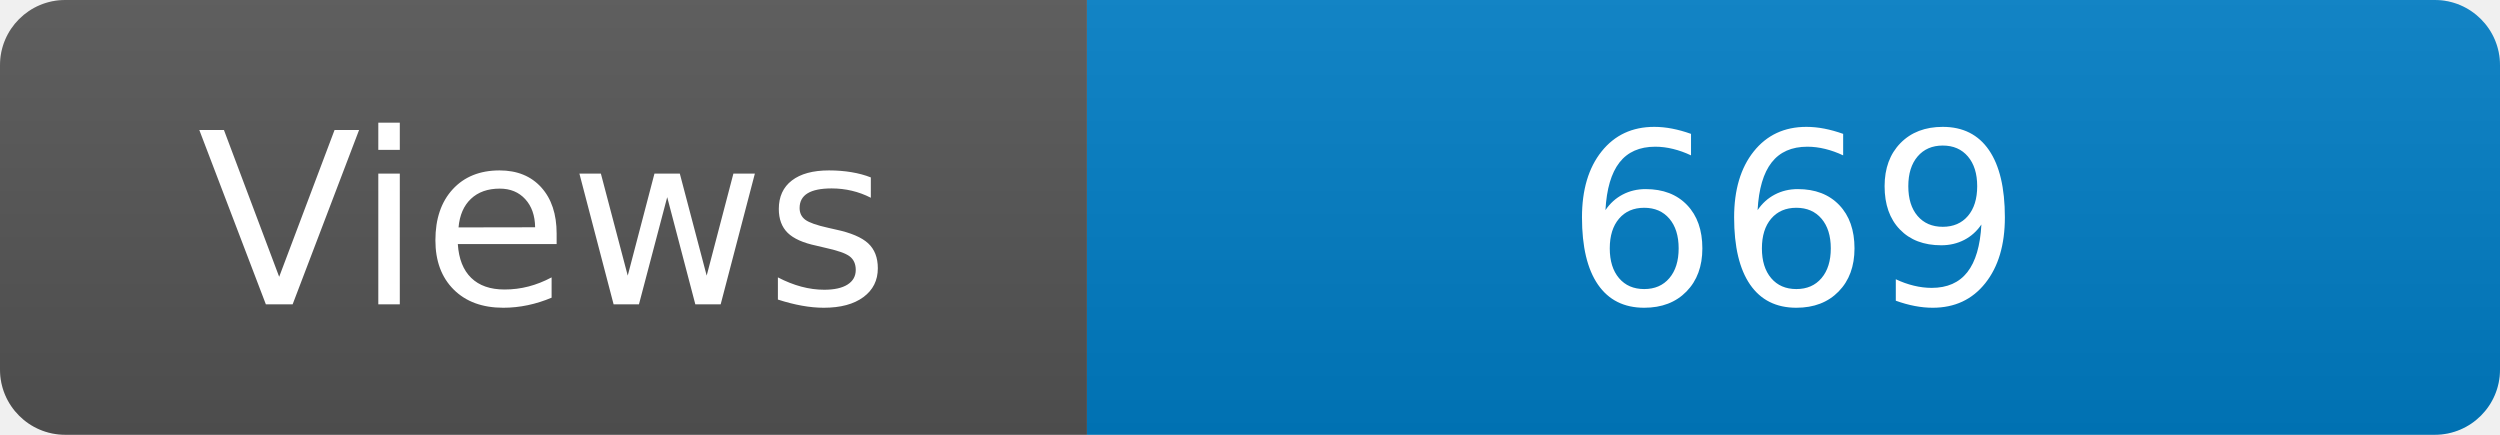
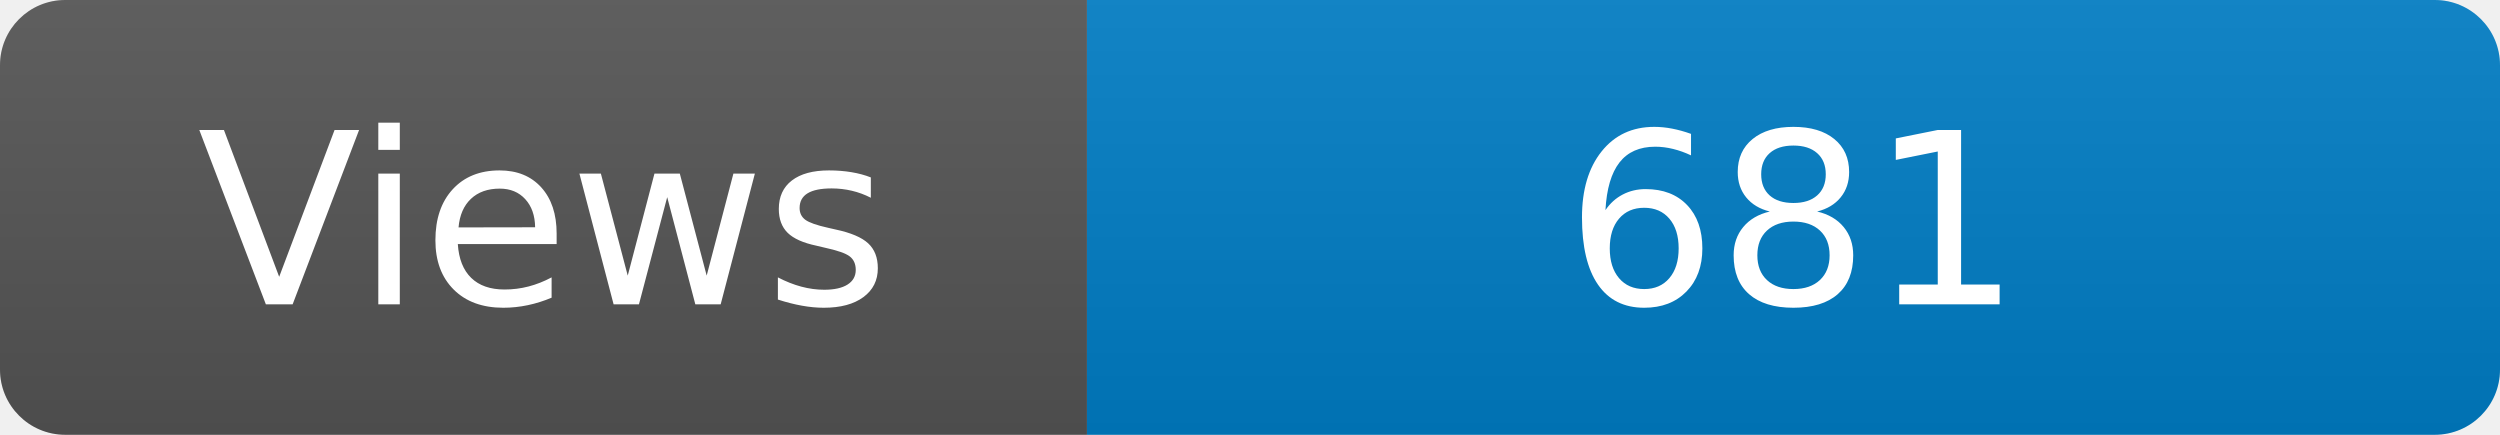
<svg xmlns="http://www.w3.org/2000/svg" width="115" height="20" role="img" aria-label="Maintained?: yes">
  <linearGradient id="s" x2="0" y2="100%">
    <stop offset="0" stop-color="#bbb" stop-opacity=".1" />
    <stop offset="1" stop-opacity=".1" />
  </linearGradient>
  <clipPath id="r">
    <rect width="115" height="20" rx="3" fill="#fff" />
  </clipPath>
  <g clip-path="url(#r)">
    <rect width="50" height="20" fill="#555" />
    <rect x="50" width="160" height="20" fill="#007ec6" />
    <rect width="115" height="20" fill="url(#s)" />
  </g>
  <g fill="#fff" text-anchor="middle" font-family="Verdana,Geneva,DejaVu Sans,sans-serif" font-size="110">
    <text x="250" y="140" transform="scale(.1)" fill="#fff">Views</text>
-     <text x="825" y="140" transform="scale(.1)" fill="#fff">669</text>
+     <text x="825" y="140" transform="scale(.1)" fill="#fff">681</text>
  </g>
</svg>
